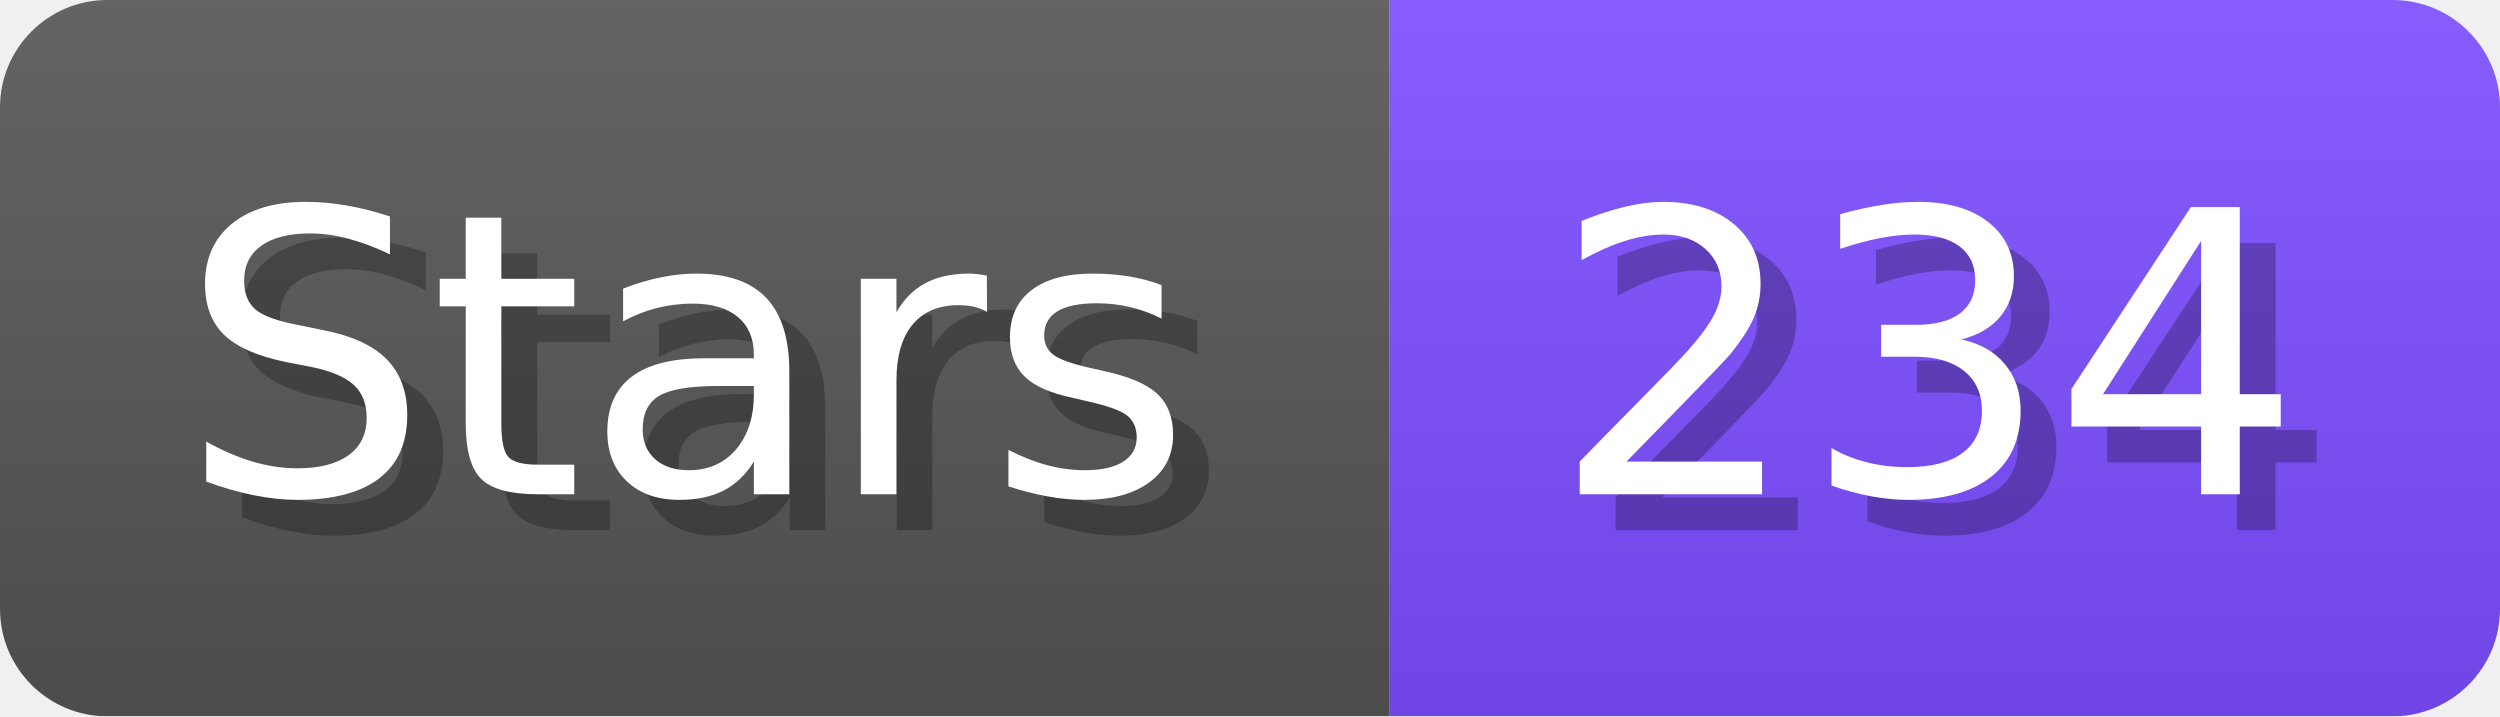
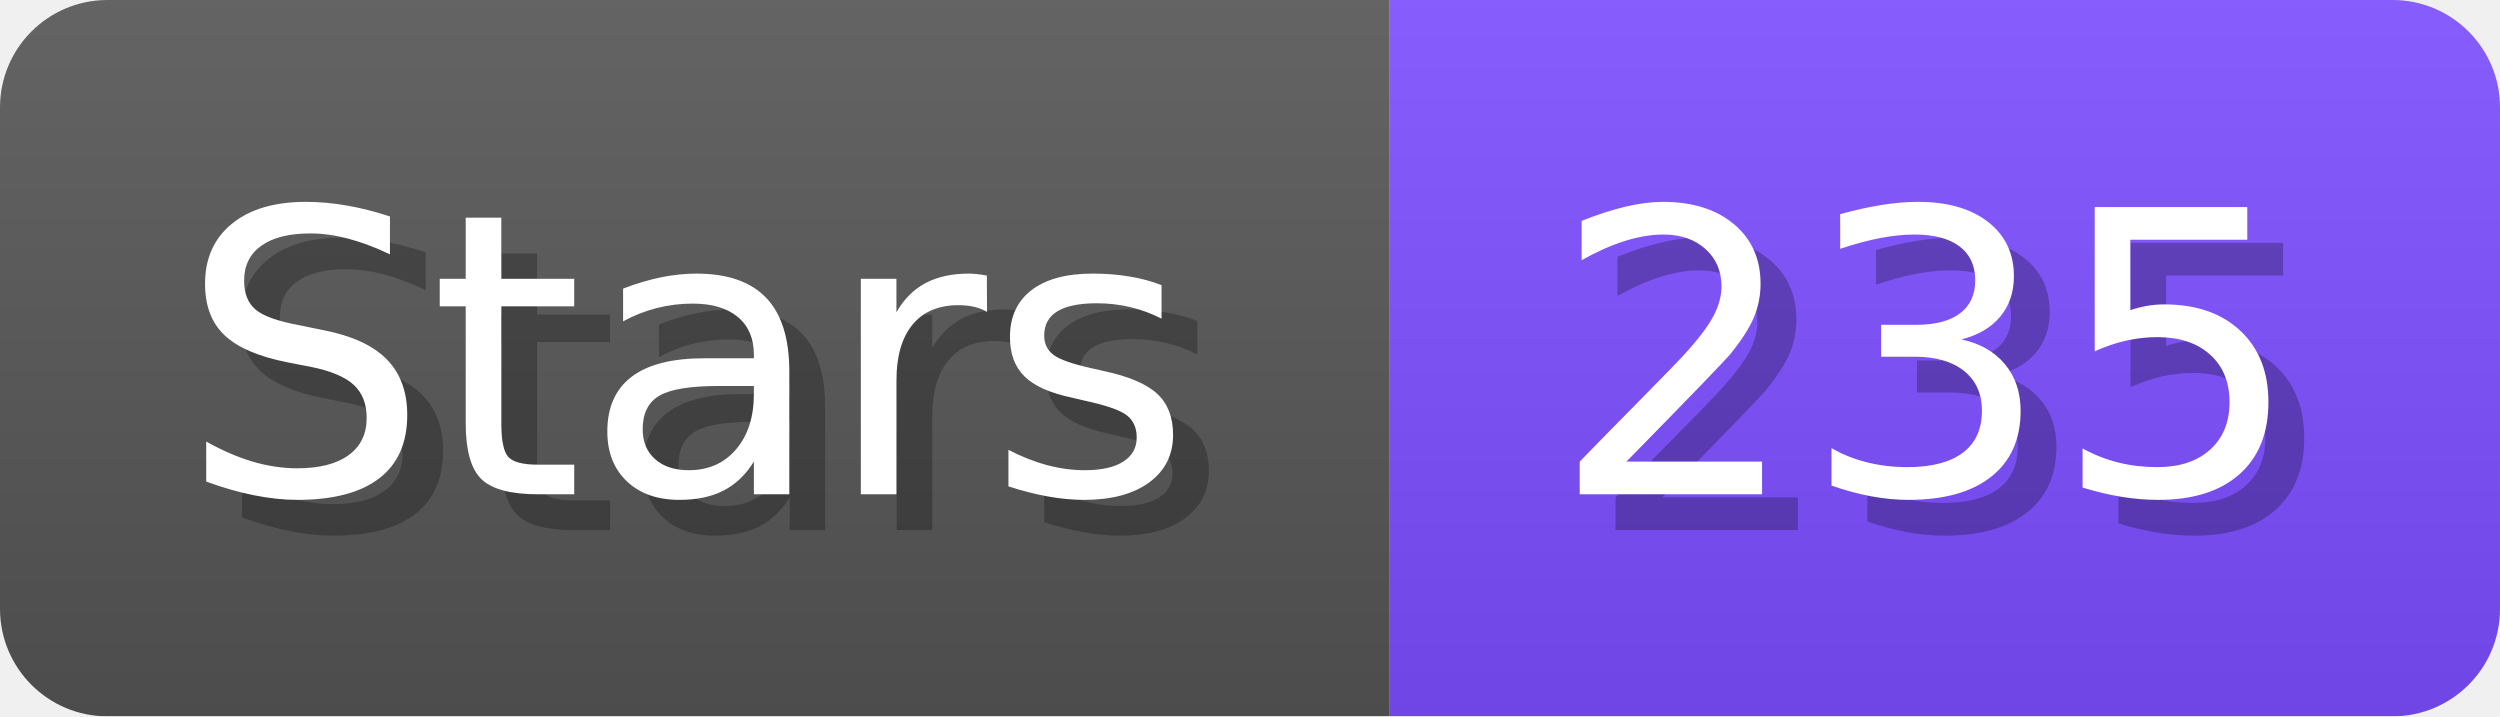
- <svg xmlns="http://www.w3.org/2000/svg" width="69.8" height="20" viewBox="0 0 698 200" role="img" aria-label="Stars: 234">
+ <svg xmlns="http://www.w3.org/2000/svg" width="69.8" height="20" viewBox="0 0 698 200" role="img" aria-label="Stars: 235">
  <linearGradient id="a" x2="0" y2="100%">
    <stop offset="0" stop-opacity=".1" stop-color="#EEE" />
    <stop offset="1" stop-opacity=".1" />
  </linearGradient>
  <mask id="m">
    <rect width="698" height="200" rx="30" fill="#FFF" />
  </mask>
  <g mask="url(#m)">
    <rect width="388" height="200" fill="#555" />
    <rect width="310" height="200" fill="#7C4DFF" x="388" />
    <rect width="698" height="200" fill="url(#a)" />
  </g>
  <g aria-hidden="true" fill="#fff" text-anchor="start" font-family="Verdana,DejaVu Sans,sans-serif" font-size="110">
    <text x="60" y="148" textLength="288" fill="#000" opacity="0.25">Stars</text>
    <text x="50" y="138" textLength="288">Stars</text>
-     <text x="443" y="148" textLength="210" fill="#000" opacity="0.25">234</text>
-     <text x="433" y="138" textLength="210">234</text>
+     <text x="443" y="148" textLength="210" fill="#000" opacity="0.25">235</text>
+     <text x="433" y="138" textLength="210">235</text>
  </g>
</svg>
